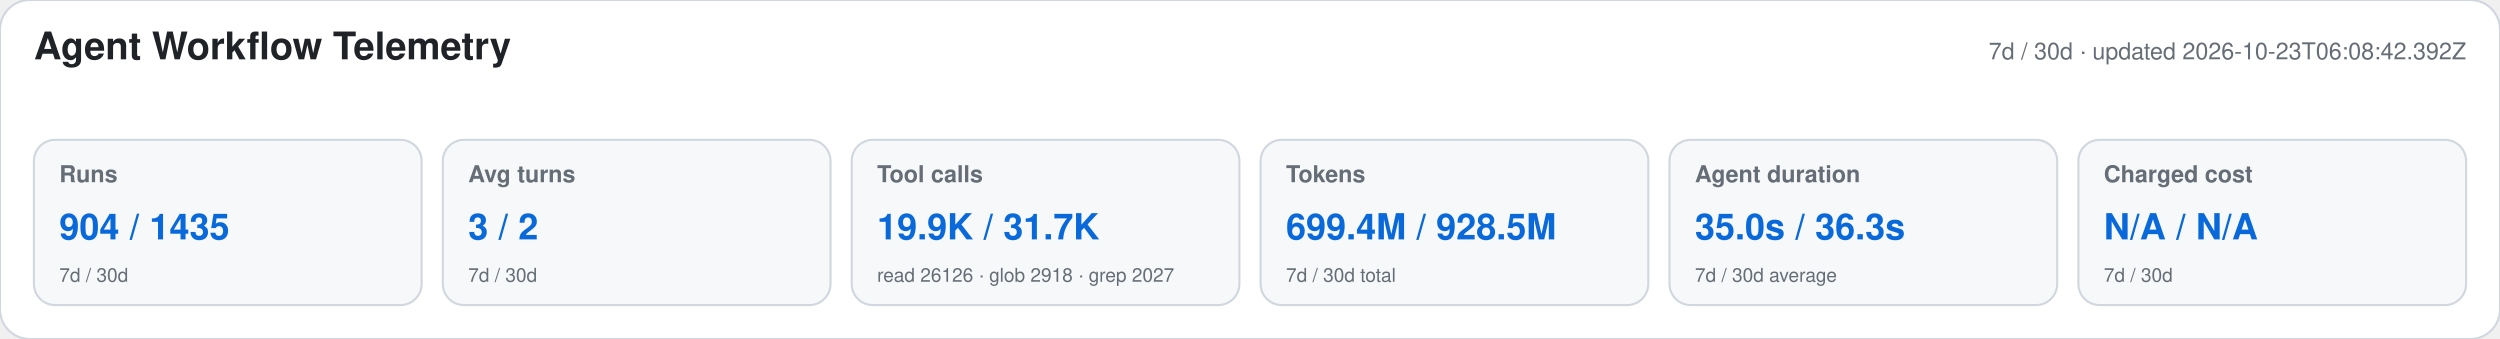
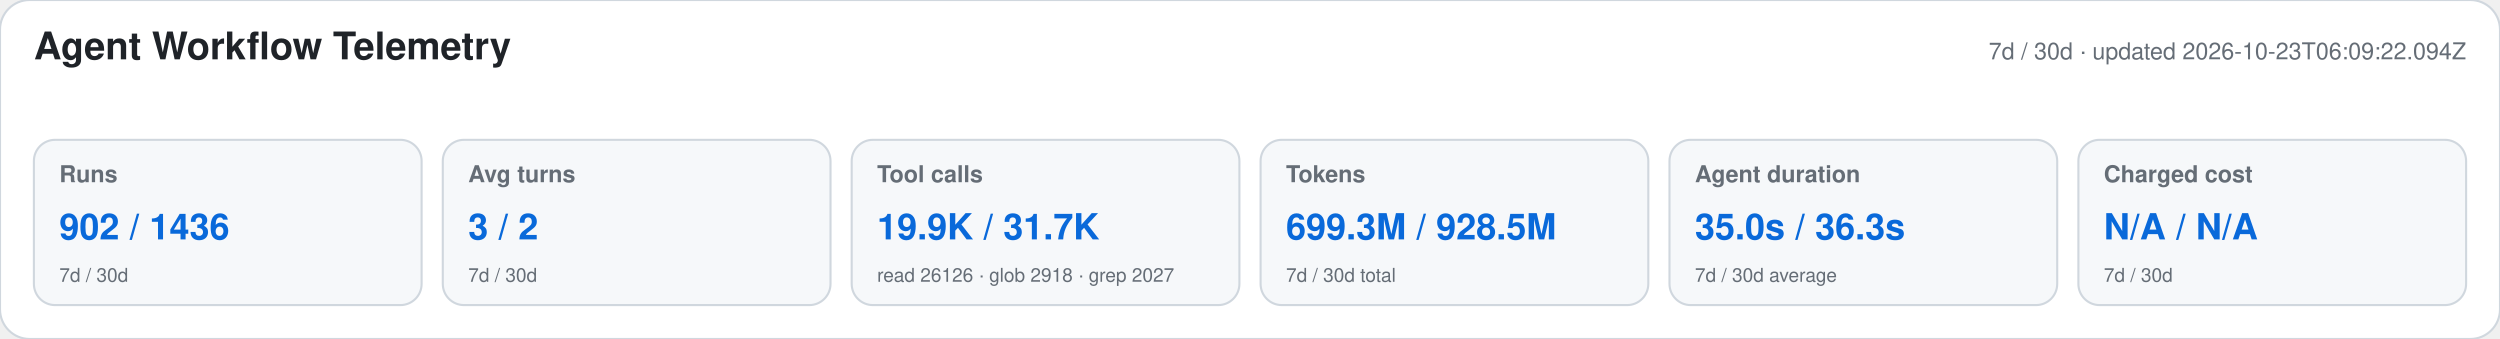
<svg xmlns="http://www.w3.org/2000/svg" width="1180" height="160" viewBox="0 0 1180 160" role="img" aria-labelledby="title desc">
  <style>text{font-family:-apple-system,BlinkMacSystemFont,"Segoe UI",Helvetica,Arial,sans-serif}.heading{font-size:18px;font-weight:650;fill:#1f2328}.meta,.label,.secondary{fill:#656d76}.meta,.label{font-size:11px}.label{font-weight:600}.primary{font-size:17px;font-weight:700;fill:#0969da}.secondary{font-size:9px}</style>
  <rect width="1180" height="160" rx="14" fill="#ffffff" stroke="#d0d7de" />
  <text x="16" y="28" class="heading">Agent Workflow Telemetry</text>
-   <text x="1164" y="28" text-anchor="end" class="meta">7d / 30d · updated 2026-10-23T06:08:42.392Z</text>
+   <text x="1164" y="28" text-anchor="end" class="meta">7d / 30d · updated 2026-10-23T06:09:22.094Z</text>
  <g>
    <rect x="16" y="66" width="183" height="78" rx="10" fill="#f6f8fa" stroke="#d0d7de" />
    <text x="28" y="86" class="label">Runs</text>
-     <text x="28" y="113" class="primary">904 / 1435</text>
+     <text x="28" y="113" class="primary">902 / 1436</text>
    <text x="28" y="133" class="secondary">7d / 30d</text>
  </g>
  <g>
    <rect x="209" y="66" width="183" height="78" rx="10" fill="#f6f8fa" stroke="#d0d7de" />
    <text x="221" y="86" class="label">Avg turns</text>
    <text x="221" y="113" class="primary">3 / 2</text>
    <text x="221" y="133" class="secondary">7d / 30d</text>
  </g>
  <g>
    <rect x="402" y="66" width="183" height="78" rx="10" fill="#f6f8fa" stroke="#d0d7de" />
    <text x="414" y="86" class="label">Tool calls</text>
    <text x="414" y="113" class="primary">19.9K / 31.7K</text>
    <text x="414" y="133" class="secondary">read 26126 · glob 2918 · grep 2027</text>
  </g>
  <g>
    <rect x="595" y="66" width="183" height="78" rx="10" fill="#f6f8fa" stroke="#d0d7de" />
    <text x="607" y="86" class="label">Tokens</text>
-     <text x="607" y="113" class="primary">699.4M / 928.5M</text>
+     <text x="607" y="113" class="primary">699.3M / 928.5M</text>
    <text x="607" y="133" class="secondary">7d / 30d total</text>
  </g>
  <g>
    <rect x="788" y="66" width="183" height="78" rx="10" fill="#f6f8fa" stroke="#d0d7de" />
    <text x="800" y="86" class="label">Agent duration</text>
    <text x="800" y="113" class="primary">35.0s / 36.3s</text>
    <text x="800" y="133" class="secondary">7d / 30d average</text>
  </g>
  <g>
    <rect x="981" y="66" width="183" height="78" rx="10" fill="#f6f8fa" stroke="#d0d7de" />
    <text x="993" y="86" class="label">Charged cost</text>
    <text x="993" y="113" class="primary">N/A / N/A</text>
    <text x="993" y="133" class="secondary">7d / 30d</text>
  </g>
</svg>
